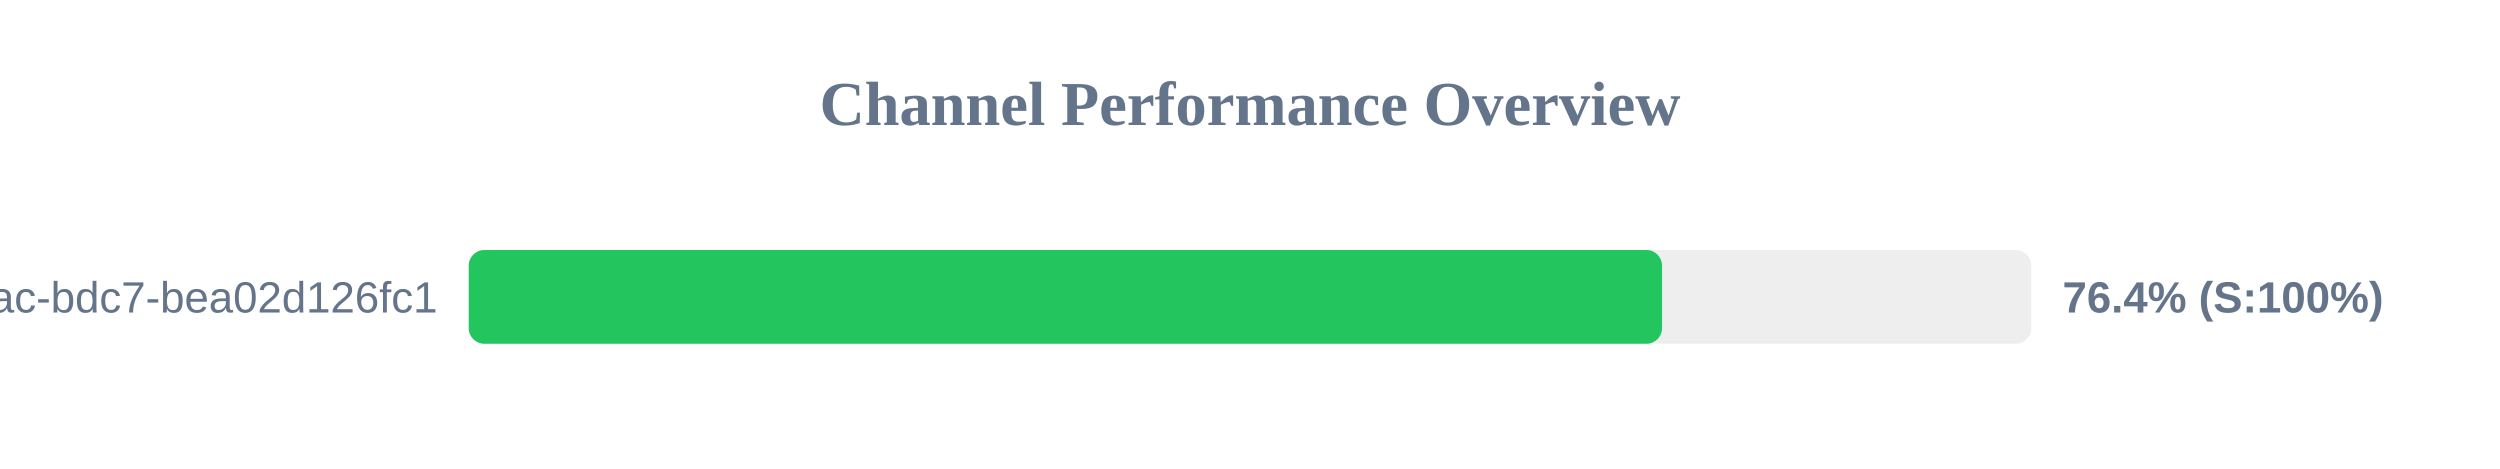
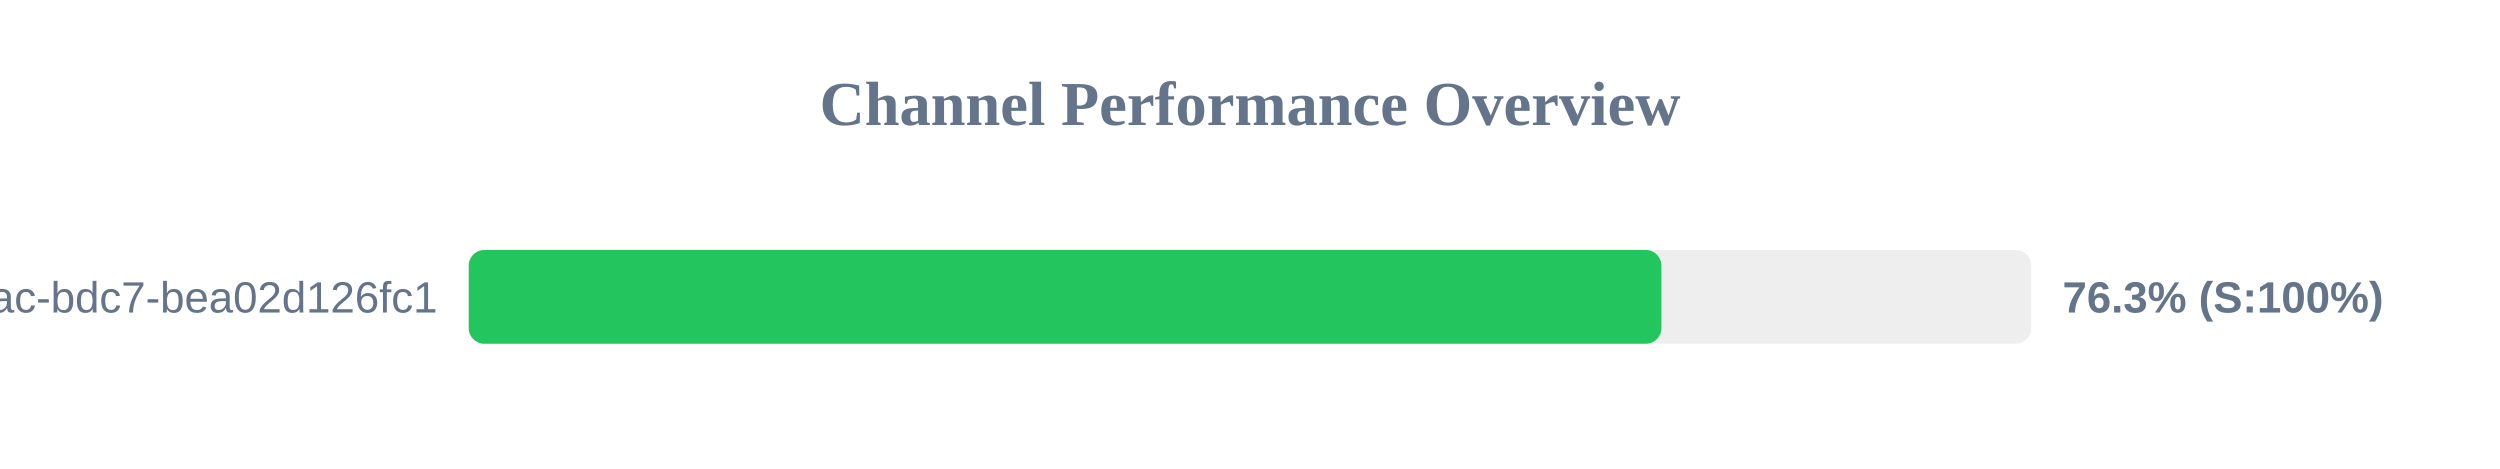
<svg xmlns="http://www.w3.org/2000/svg" width="800" height="150" version="1.1">
  <style>
        .row { font: 14px Arial; fill: #64748b; }
        .score { font: bold 14px Arial; fill: #64748b; }
    </style>
  <text x="400" y="40" text-anchor="middle" font-size="20px" font-weight="bold" fill="#64748b">Channel Performance Overview</text>
  <rect x="150" y="80" width="500" height="30" fill="#eee" rx="5" />
-   <rect x="150" y="80" width="381.85" height="30" fill="#22c55e" rx="5" />
+   <rect x="150" y="80" width="381.65" height="30" fill="#22c55e" rx="5" />
  <text x="140" y="100" text-anchor="end" class="row">?uuid=e31ad3e6-e341-42ac-bdc7-bea02d126fc1</text>
-   <text x="660" y="100" text-anchor="start" class="score">76.4% (S:100%)</text>
+   <text x="660" y="100" text-anchor="start" class="score">76.3% (S:100%)</text>
</svg>
